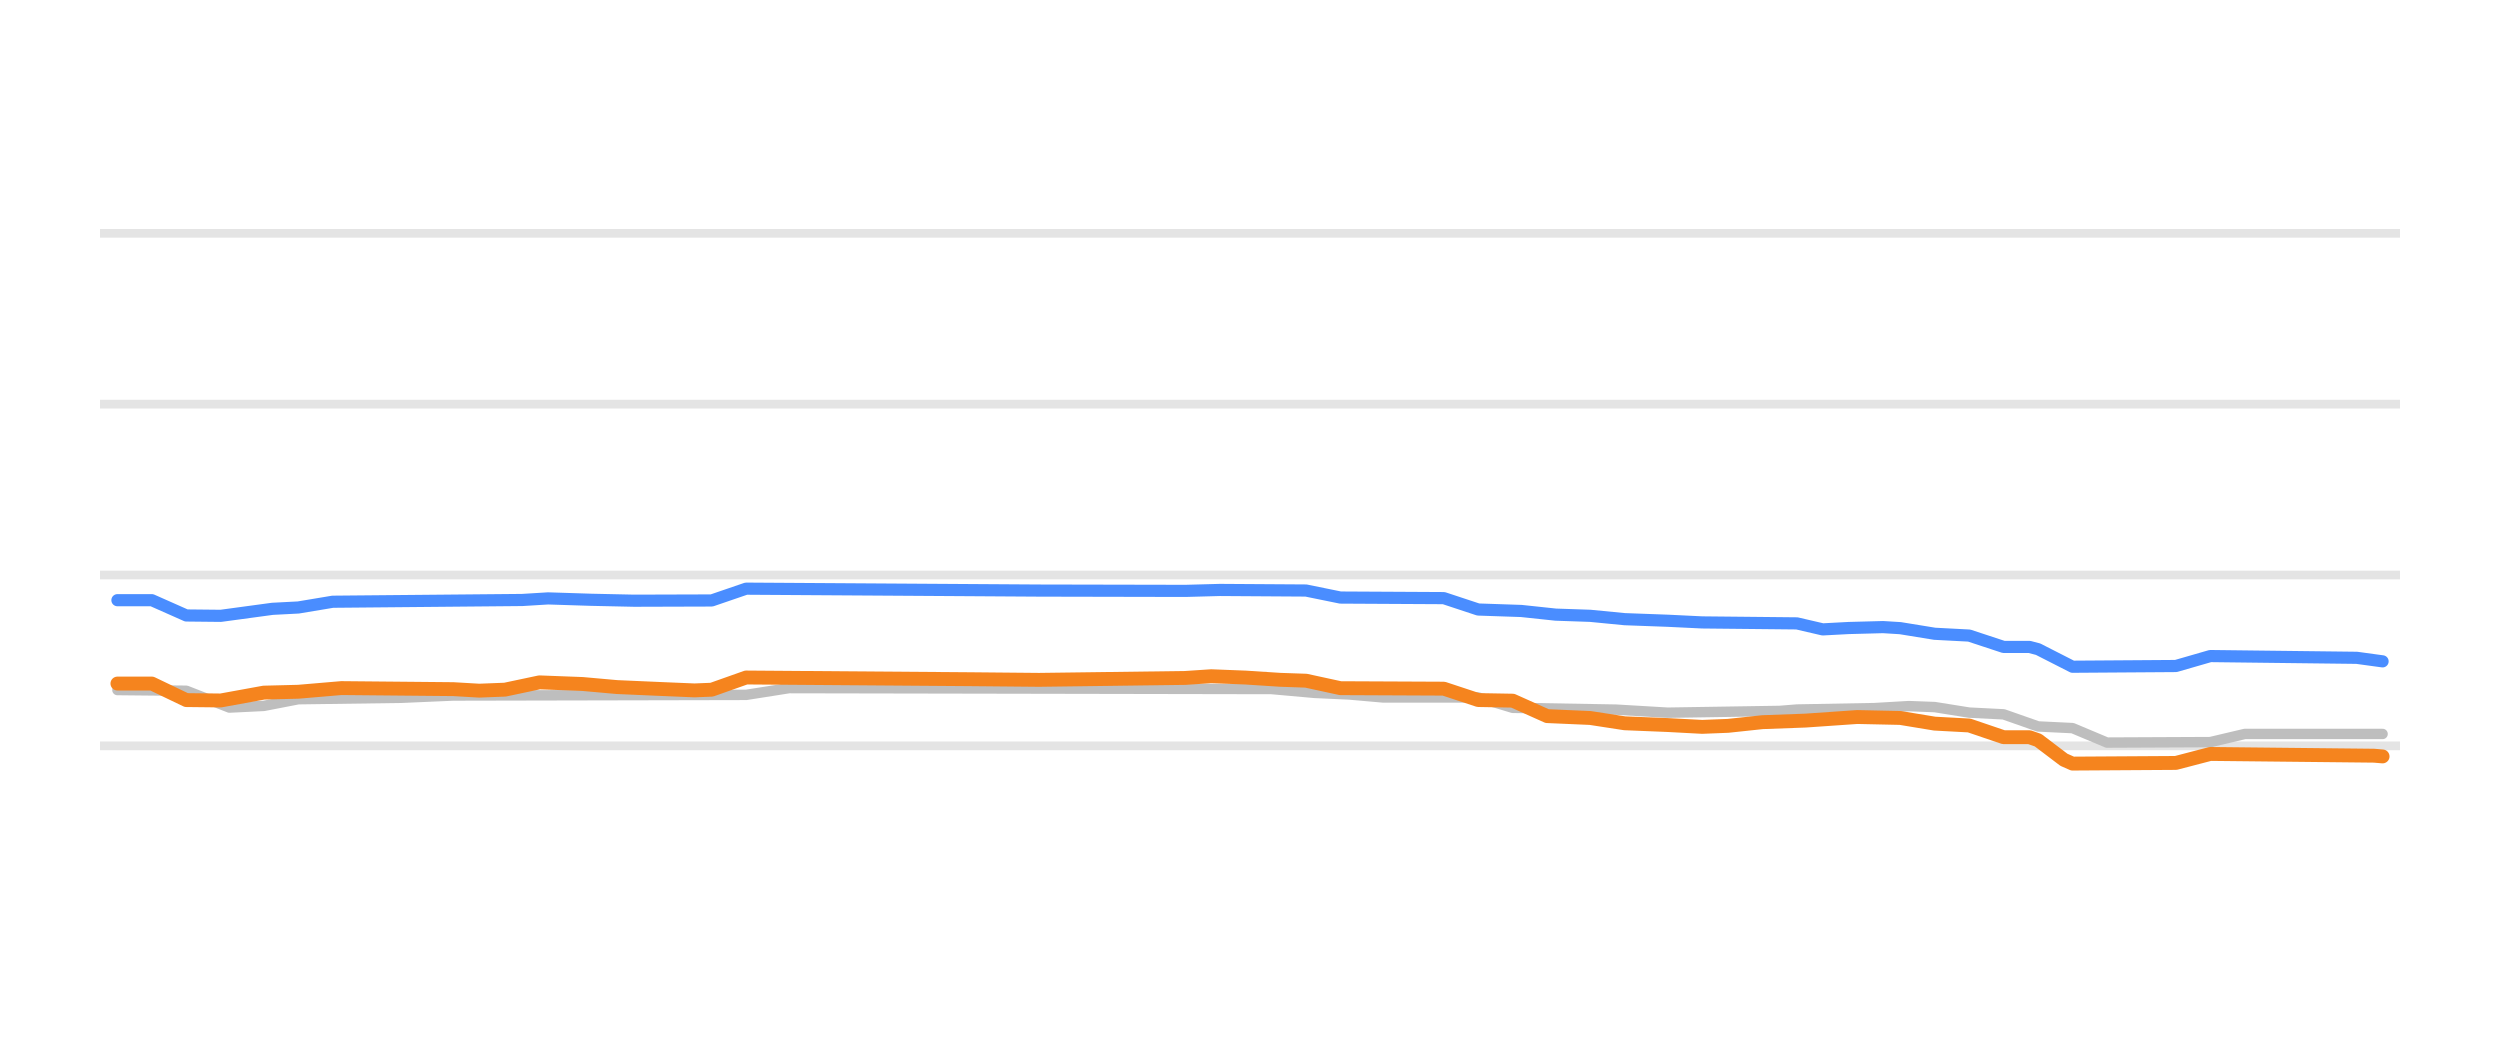
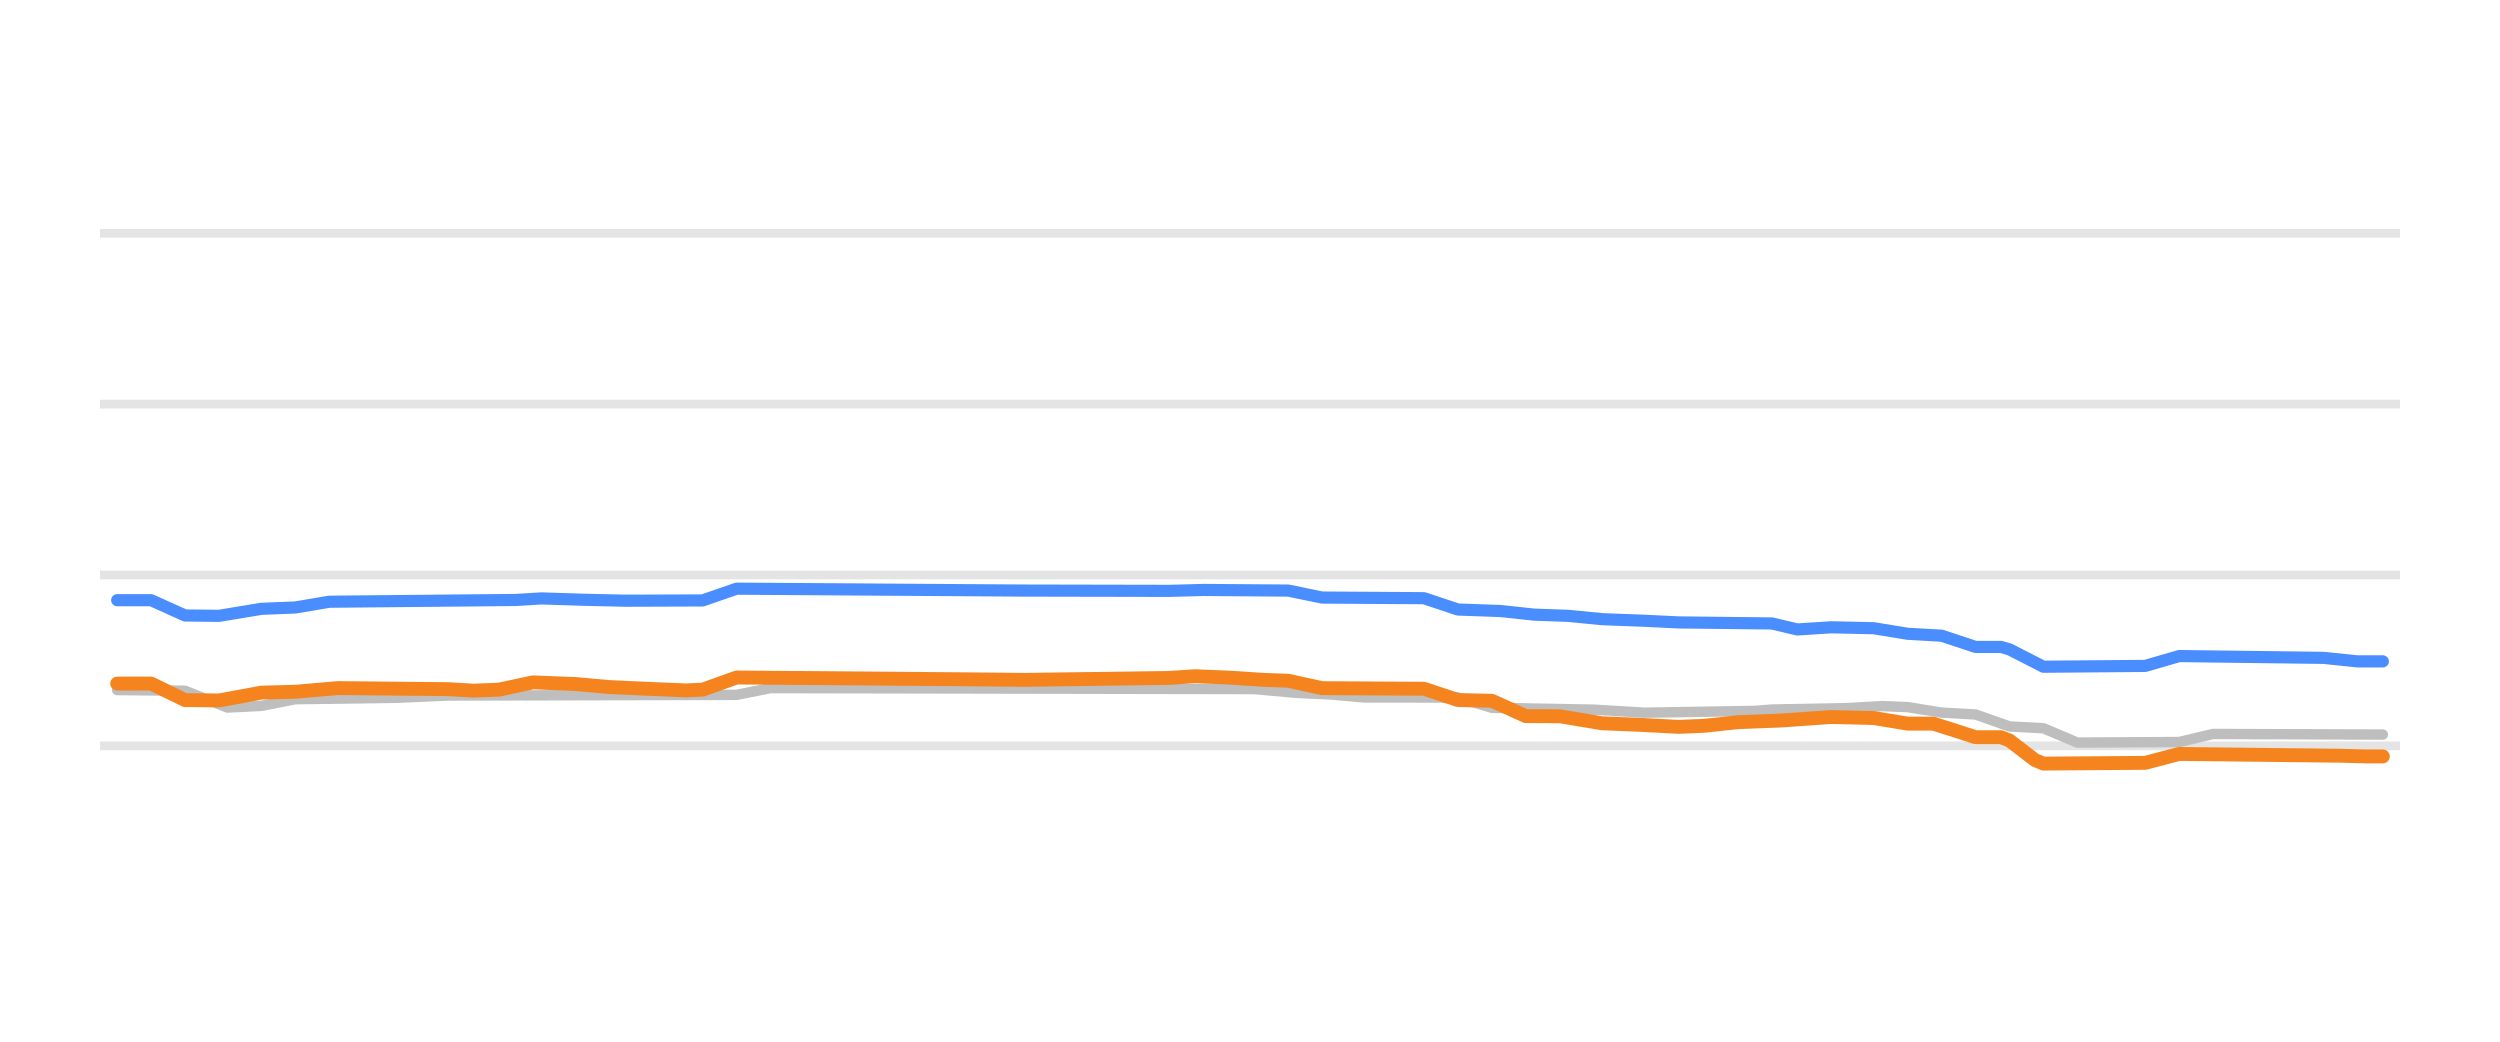
<svg xmlns="http://www.w3.org/2000/svg" width="144pt" height="60pt" viewBox="0 0 144 60" version="1.1">
  <defs>
    <style type="text/css">*{stroke-linejoin: round; stroke-linecap: butt}</style>
  </defs>
  <g id="figure_1">
    <g id="patch_1">
      <path d="M 0 60  L 144 60  L 144 0  L 0 0  L 0 60  z " style="fill: none; opacity: 0" />
    </g>
    <g id="axes_1">
      <g id="patch_2">
        <path d="M 5.76 52.8  L 138.24 52.8  L 138.24 3.6  L 5.76 3.6  L 5.76 52.8  z " style="fill: none" />
      </g>
      <g id="matplotlib.axis_1" />
      <g id="matplotlib.axis_2" />
      <g id="line2d_1">
-         <path d="M 5.76 42.96  L 138.24 42.96  " clip-path="url(#pd0461f17e3)" style="fill: none; stroke: #b2b2b2; stroke-opacity: 0.35; stroke-width: 0.5; stroke-linecap: square" />
+         <path d="M 5.76 42.96  L 138.24 42.96  " clip-path="url(#p0eed92a796)" style="fill: none; stroke: #b2b2b2; stroke-opacity: 0.35; stroke-width: 0.5; stroke-linecap: square" />
      </g>
      <g id="line2d_2">
-         <path d="M 5.76 33.12  L 138.24 33.12  " clip-path="url(#pd0461f17e3)" style="fill: none; stroke: #b2b2b2; stroke-opacity: 0.35; stroke-width: 0.5; stroke-linecap: square" />
+         <path d="M 5.76 33.12  L 138.24 33.12  " clip-path="url(#p0eed92a796)" style="fill: none; stroke: #b2b2b2; stroke-opacity: 0.35; stroke-width: 0.5; stroke-linecap: square" />
      </g>
      <g id="line2d_3">
-         <path d="M 5.76 23.28  L 138.24 23.28  " clip-path="url(#pd0461f17e3)" style="fill: none; stroke: #b2b2b2; stroke-opacity: 0.35; stroke-width: 0.5; stroke-linecap: square" />
+         <path d="M 5.76 23.28  L 138.24 23.28  " clip-path="url(#p0eed92a796)" style="fill: none; stroke: #b2b2b2; stroke-opacity: 0.35; stroke-width: 0.5; stroke-linecap: square" />
      </g>
      <g id="line2d_4">
-         <path d="M 5.76 13.44  L 138.24 13.44  " clip-path="url(#pd0461f17e3)" style="fill: none; stroke: #b2b2b2; stroke-opacity: 0.35; stroke-width: 0.5; stroke-linecap: square" />
+         <path d="M 5.76 13.44  L 138.24 13.44  " clip-path="url(#p0eed92a796)" style="fill: none; stroke: #b2b2b2; stroke-opacity: 0.35; stroke-width: 0.5; stroke-linecap: square" />
      </g>
      <g id="line2d_5">
-         <path d="M 6.764 39.747  L 10.732 39.787  L 13.213 40.756  L 15.197 40.659  L 17.182 40.274  L 23.135 40.191  L 26.111 40.062  L 42.978 40.025  L 45.459 39.634  L 73.24 39.688  L 75.721 39.91  L 77.705 40.001  L 79.689 40.175  L 85.146 40.172  L 87.131 40.771  L 93.084 40.875  L 96.061 41.051  L 102.51 40.949  L 103.502 40.869  L 107.967 40.787  L 109.951 40.672  L 111.439 40.728  L 113.424 41.046  L 115.408 41.146  L 117.393 41.843  L 119.377 41.939  L 121.361 42.773  L 127.314 42.745  L 129.299 42.276  L 137.236 42.276  L 137.236 42.276  " clip-path="url(#pd0461f17e3)" style="fill: none; stroke: #bebebe; stroke-width: 0.6; stroke-linecap: round" />
+         <path d="M 6.749 39.747  L 10.659 39.787  L 13.103 40.756  L 15.058 40.658  L 17.013 40.274  L 22.878 40.191  L 25.811 40.062  L 42.429 40.024  L 44.384 39.634  L 72.244 39.69  L 74.688 39.91  L 76.643 40.002  L 78.598 40.175  L 83.975 40.176  L 85.93 40.771  L 91.795 40.876  L 94.728 41.051  L 101.082 40.947  L 102.06 40.869  L 106.459 40.785  L 108.414 40.672  L 109.88 40.731  L 111.835 41.046  L 113.79 41.154  L 115.745 41.843  L 117.7 41.948  L 119.655 42.773  L 125.521 42.74  L 127.476 42.276  L 137.251 42.311  L 137.251 42.311  " clip-path="url(#p0eed92a796)" style="fill: none; stroke: #bebebe; stroke-width: 0.6; stroke-linecap: round" />
      </g>
      <g id="line2d_6">
-         <path d="M 6.764 34.571  L 8.748 34.571  L 10.732 35.451  L 12.717 35.472  L 15.693 35.068  L 17.182 34.991  L 19.166 34.66  L 30.08 34.559  L 31.568 34.468  L 34.049 34.547  L 36.529 34.601  L 40.994 34.587  L 42.978 33.907  L 59.846 34.017  L 68.279 34.035  L 70.264 33.981  L 75.225 34.014  L 77.209 34.419  L 83.162 34.452  L 85.146 35.108  L 87.627 35.192  L 89.611 35.403  L 91.596 35.471  L 93.58 35.664  L 96.061 35.755  L 98.045 35.851  L 103.502 35.907  L 104.99 36.253  L 106.479 36.174  L 108.463 36.121  L 109.455 36.182  L 111.439 36.505  L 113.424 36.609  L 115.408 37.263  L 116.897 37.263  L 117.393 37.393  L 119.377 38.404  L 125.33 38.362  L 127.314 37.789  L 135.748 37.89  L 137.236 38.094  L 137.236 38.094  " clip-path="url(#pd0461f17e3)" style="fill: none; stroke: #4a8dff; stroke-width: 0.7; stroke-linecap: round" />
+         <path d="M 6.749 34.571  L 8.704 34.571  L 10.659 35.452  L 12.614 35.472  L 15.058 35.068  L 17.013 34.99  L 18.968 34.66  L 29.721 34.558  L 31.187 34.468  L 33.631 34.547  L 36.075 34.601  L 40.474 34.585  L 42.429 33.907  L 59.047 34.017  L 67.357 34.034  L 69.312 33.981  L 74.199 34.017  L 76.155 34.419  L 82.02 34.456  L 83.975 35.108  L 86.419 35.194  L 88.374 35.403  L 90.329 35.473  L 92.284 35.664  L 94.728 35.756  L 96.683 35.851  L 102.06 35.911  L 103.526 36.257  L 105.481 36.132  L 107.925 36.186  L 109.88 36.505  L 111.835 36.616  L 113.79 37.263  L 115.257 37.263  L 115.745 37.404  L 117.7 38.404  L 123.566 38.356  L 125.521 37.789  L 133.83 37.893  L 135.785 38.094  L 137.251 38.094  L 137.251 38.094  " clip-path="url(#p0eed92a796)" style="fill: none; stroke: #4a8dff; stroke-width: 0.7; stroke-linecap: round" />
      </g>
      <g id="line2d_7">
-         <path d="M 6.764 39.373  L 8.748 39.373  L 10.732 40.325  L 12.717 40.347  L 15.197 39.895  L 17.182 39.845  L 19.662 39.634  L 26.111 39.695  L 27.6 39.782  L 29.088 39.724  L 31.072 39.304  L 33.553 39.398  L 35.537 39.575  L 38.018 39.684  L 40.002 39.767  L 40.994 39.727  L 42.978 39.024  L 55.877 39.122  L 59.846 39.16  L 68.279 39.049  L 69.768 38.95  L 71.752 39.028  L 73.736 39.157  L 75.225 39.208  L 77.209 39.639  L 83.162 39.667  L 85.146 40.323  L 87.131 40.358  L 89.115 41.248  L 91.596 41.356  L 93.58 41.661  L 96.061 41.762  L 98.045 41.868  L 99.533 41.809  L 101.518 41.597  L 103.998 41.506  L 106.975 41.3  L 109.455 41.354  L 111.439 41.681  L 113.424 41.788  L 115.408 42.463  L 116.897 42.463  L 117.393 42.636  L 118.881 43.764  L 119.377 43.983  L 125.33 43.945  L 127.314 43.427  L 136.74 43.528  L 137.236 43.57  L 137.236 43.57  " clip-path="url(#pd0461f17e3)" style="fill: none; stroke: #f5841e; stroke-width: 0.8; stroke-linecap: round" />
+         <path d="M 6.749 39.373  L 8.704 39.373  L 10.659 40.326  L 12.614 40.347  L 15.058 39.895  L 17.013 39.845  L 19.457 39.634  L 25.811 39.695  L 27.277 39.782  L 28.743 39.723  L 30.699 39.304  L 33.142 39.399  L 35.098 39.575  L 37.541 39.685  L 39.497 39.767  L 40.474 39.725  L 42.429 39.024  L 55.137 39.123  L 59.047 39.16  L 67.357 39.048  L 68.823 38.95  L 70.778 39.029  L 72.733 39.157  L 74.199 39.211  L 76.155 39.639  L 82.02 39.671  L 83.975 40.323  L 85.93 40.364  L 87.885 41.248  L 89.84 41.257  L 92.284 41.661  L 94.728 41.763  L 96.683 41.868  L 98.149 41.807  L 100.105 41.597  L 102.548 41.504  L 105.481 41.299  L 107.925 41.358  L 109.88 41.681  L 111.346 41.681  L 112.324 41.988  L 113.79 42.463  L 115.257 42.463  L 115.745 42.651  L 117.212 43.778  L 117.7 43.983  L 123.566 43.94  L 125.521 43.427  L 134.807 43.529  L 136.274 43.57  L 137.251 43.57  L 137.251 43.57  " clip-path="url(#p0eed92a796)" style="fill: none; stroke: #f5841e; stroke-width: 0.8; stroke-linecap: round" />
      </g>
    </g>
  </g>
  <defs>
-     <clipPath id="pd0461f17e3">
+     <clipPath id="p0eed92a796">
      <rect x="5.76" y="3.6" width="132.48" height="49.2" />
    </clipPath>
  </defs>
</svg>
